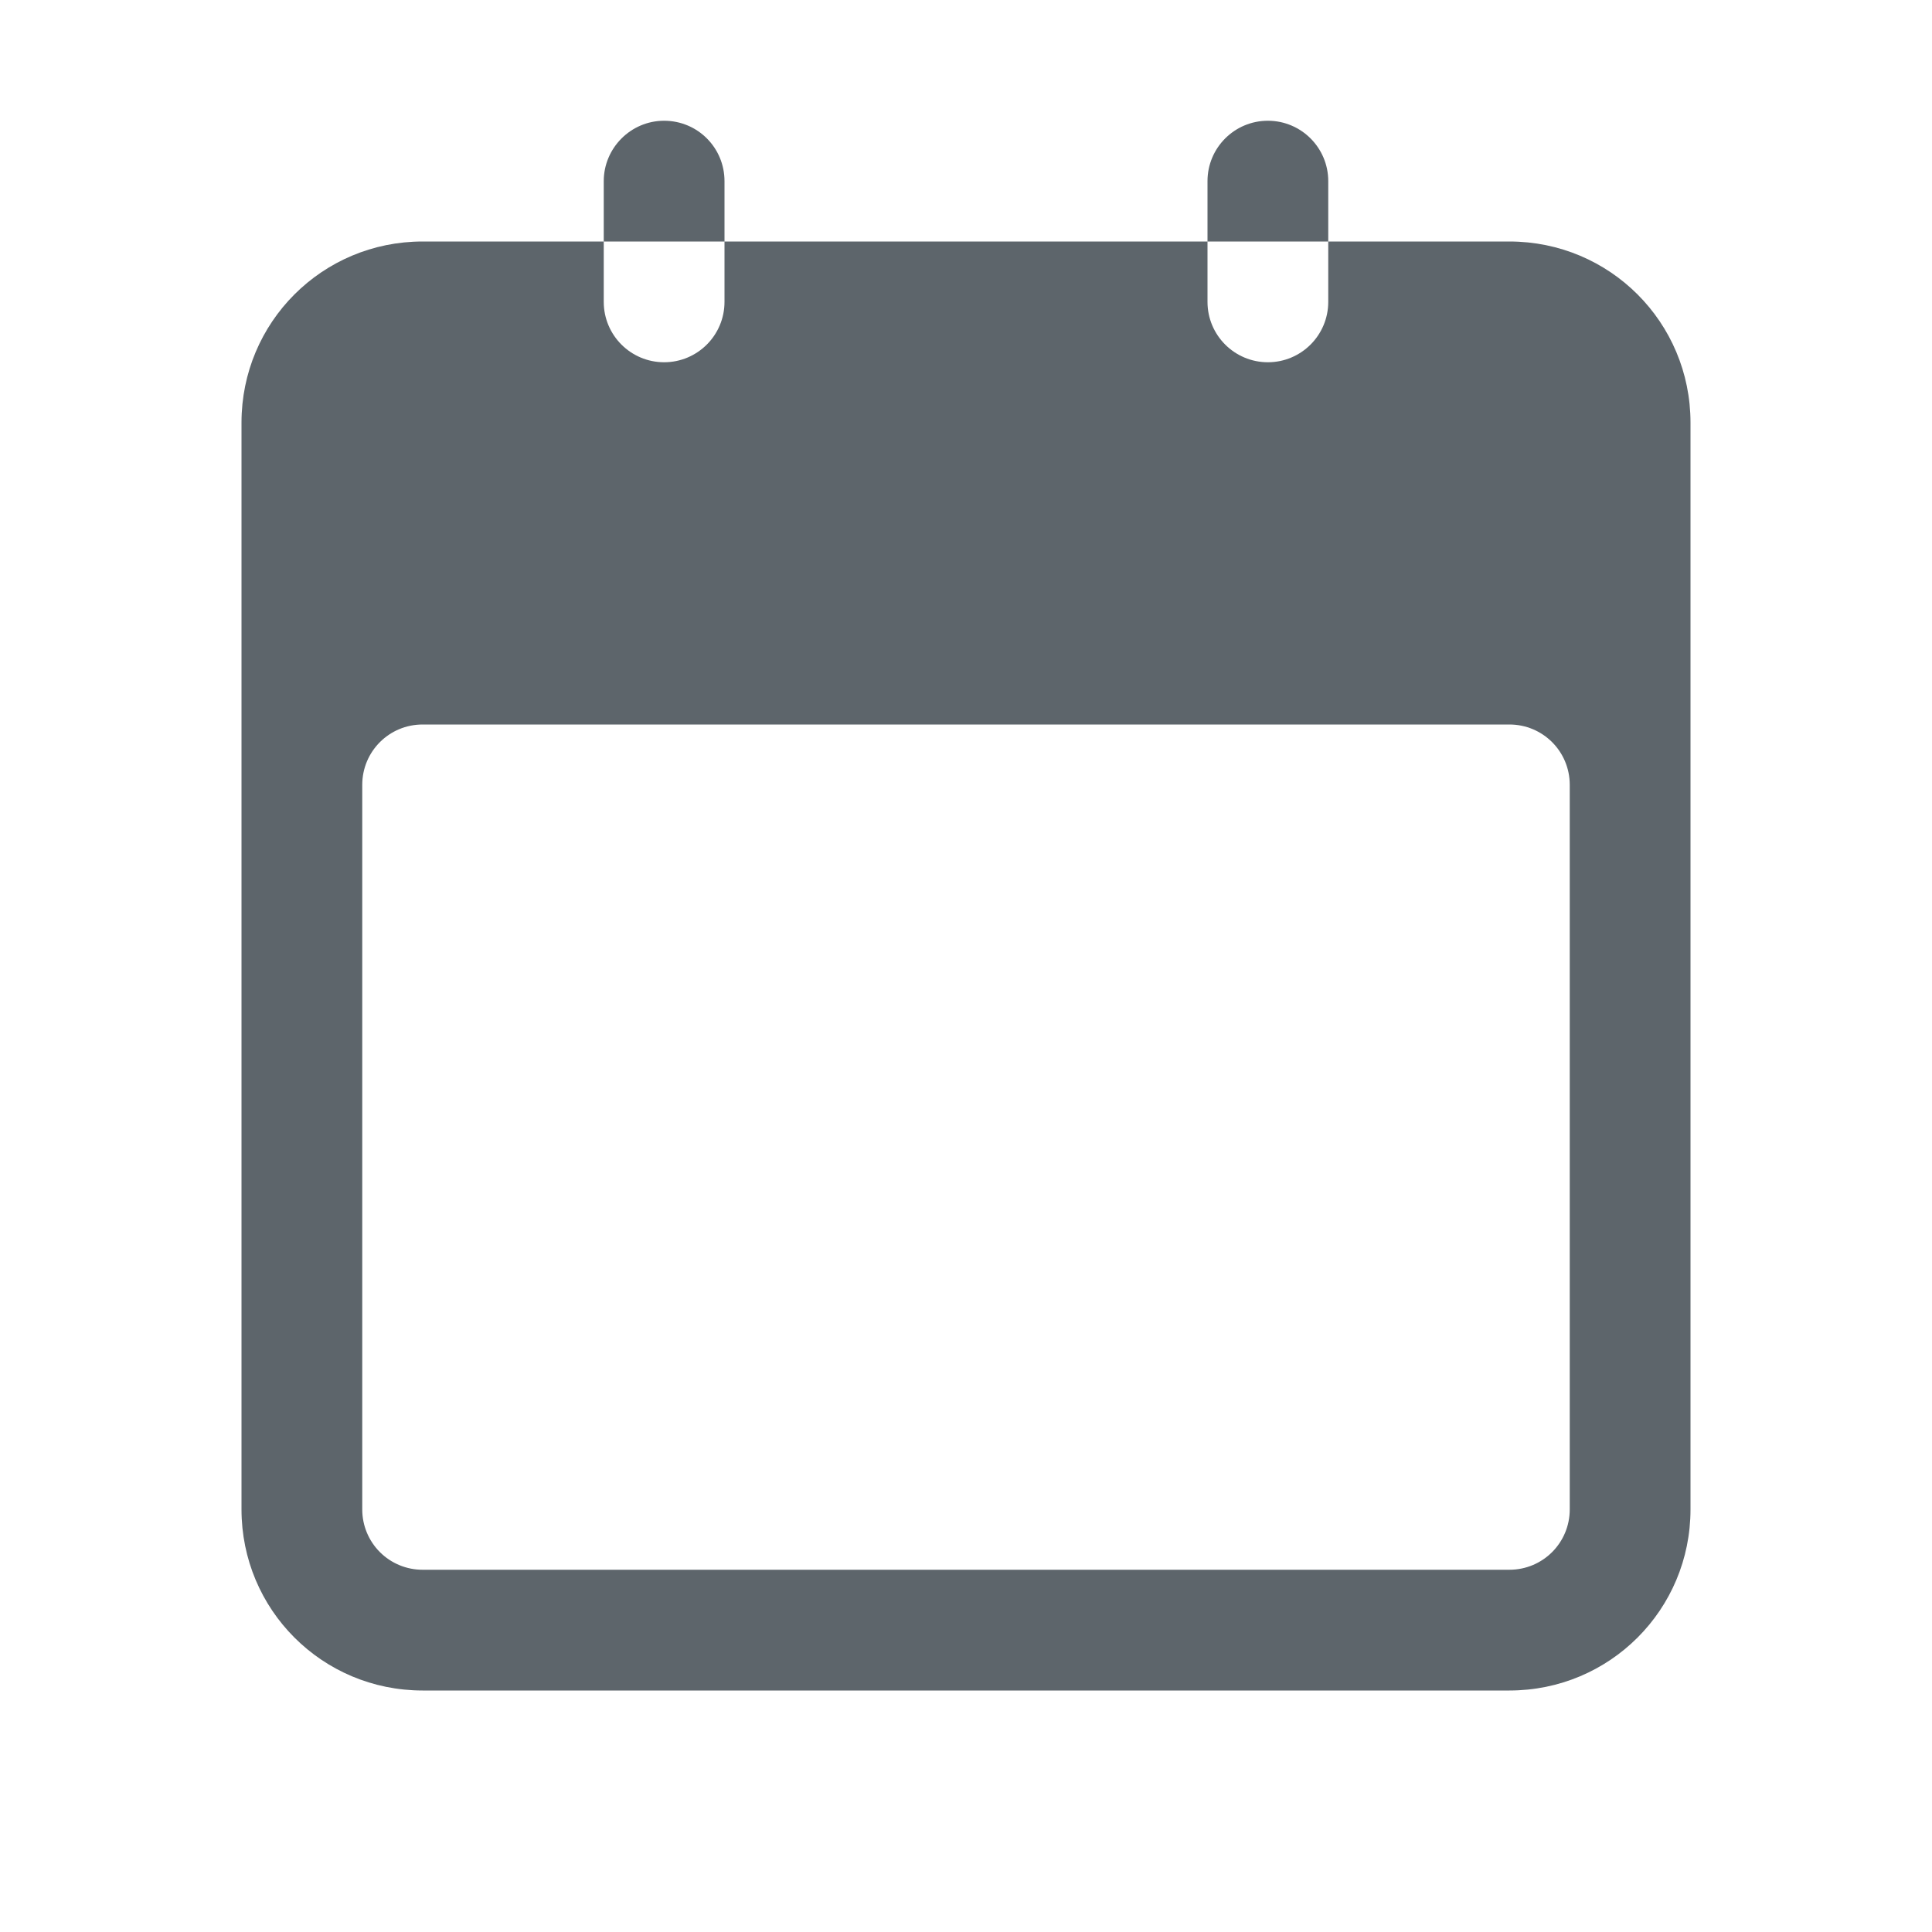
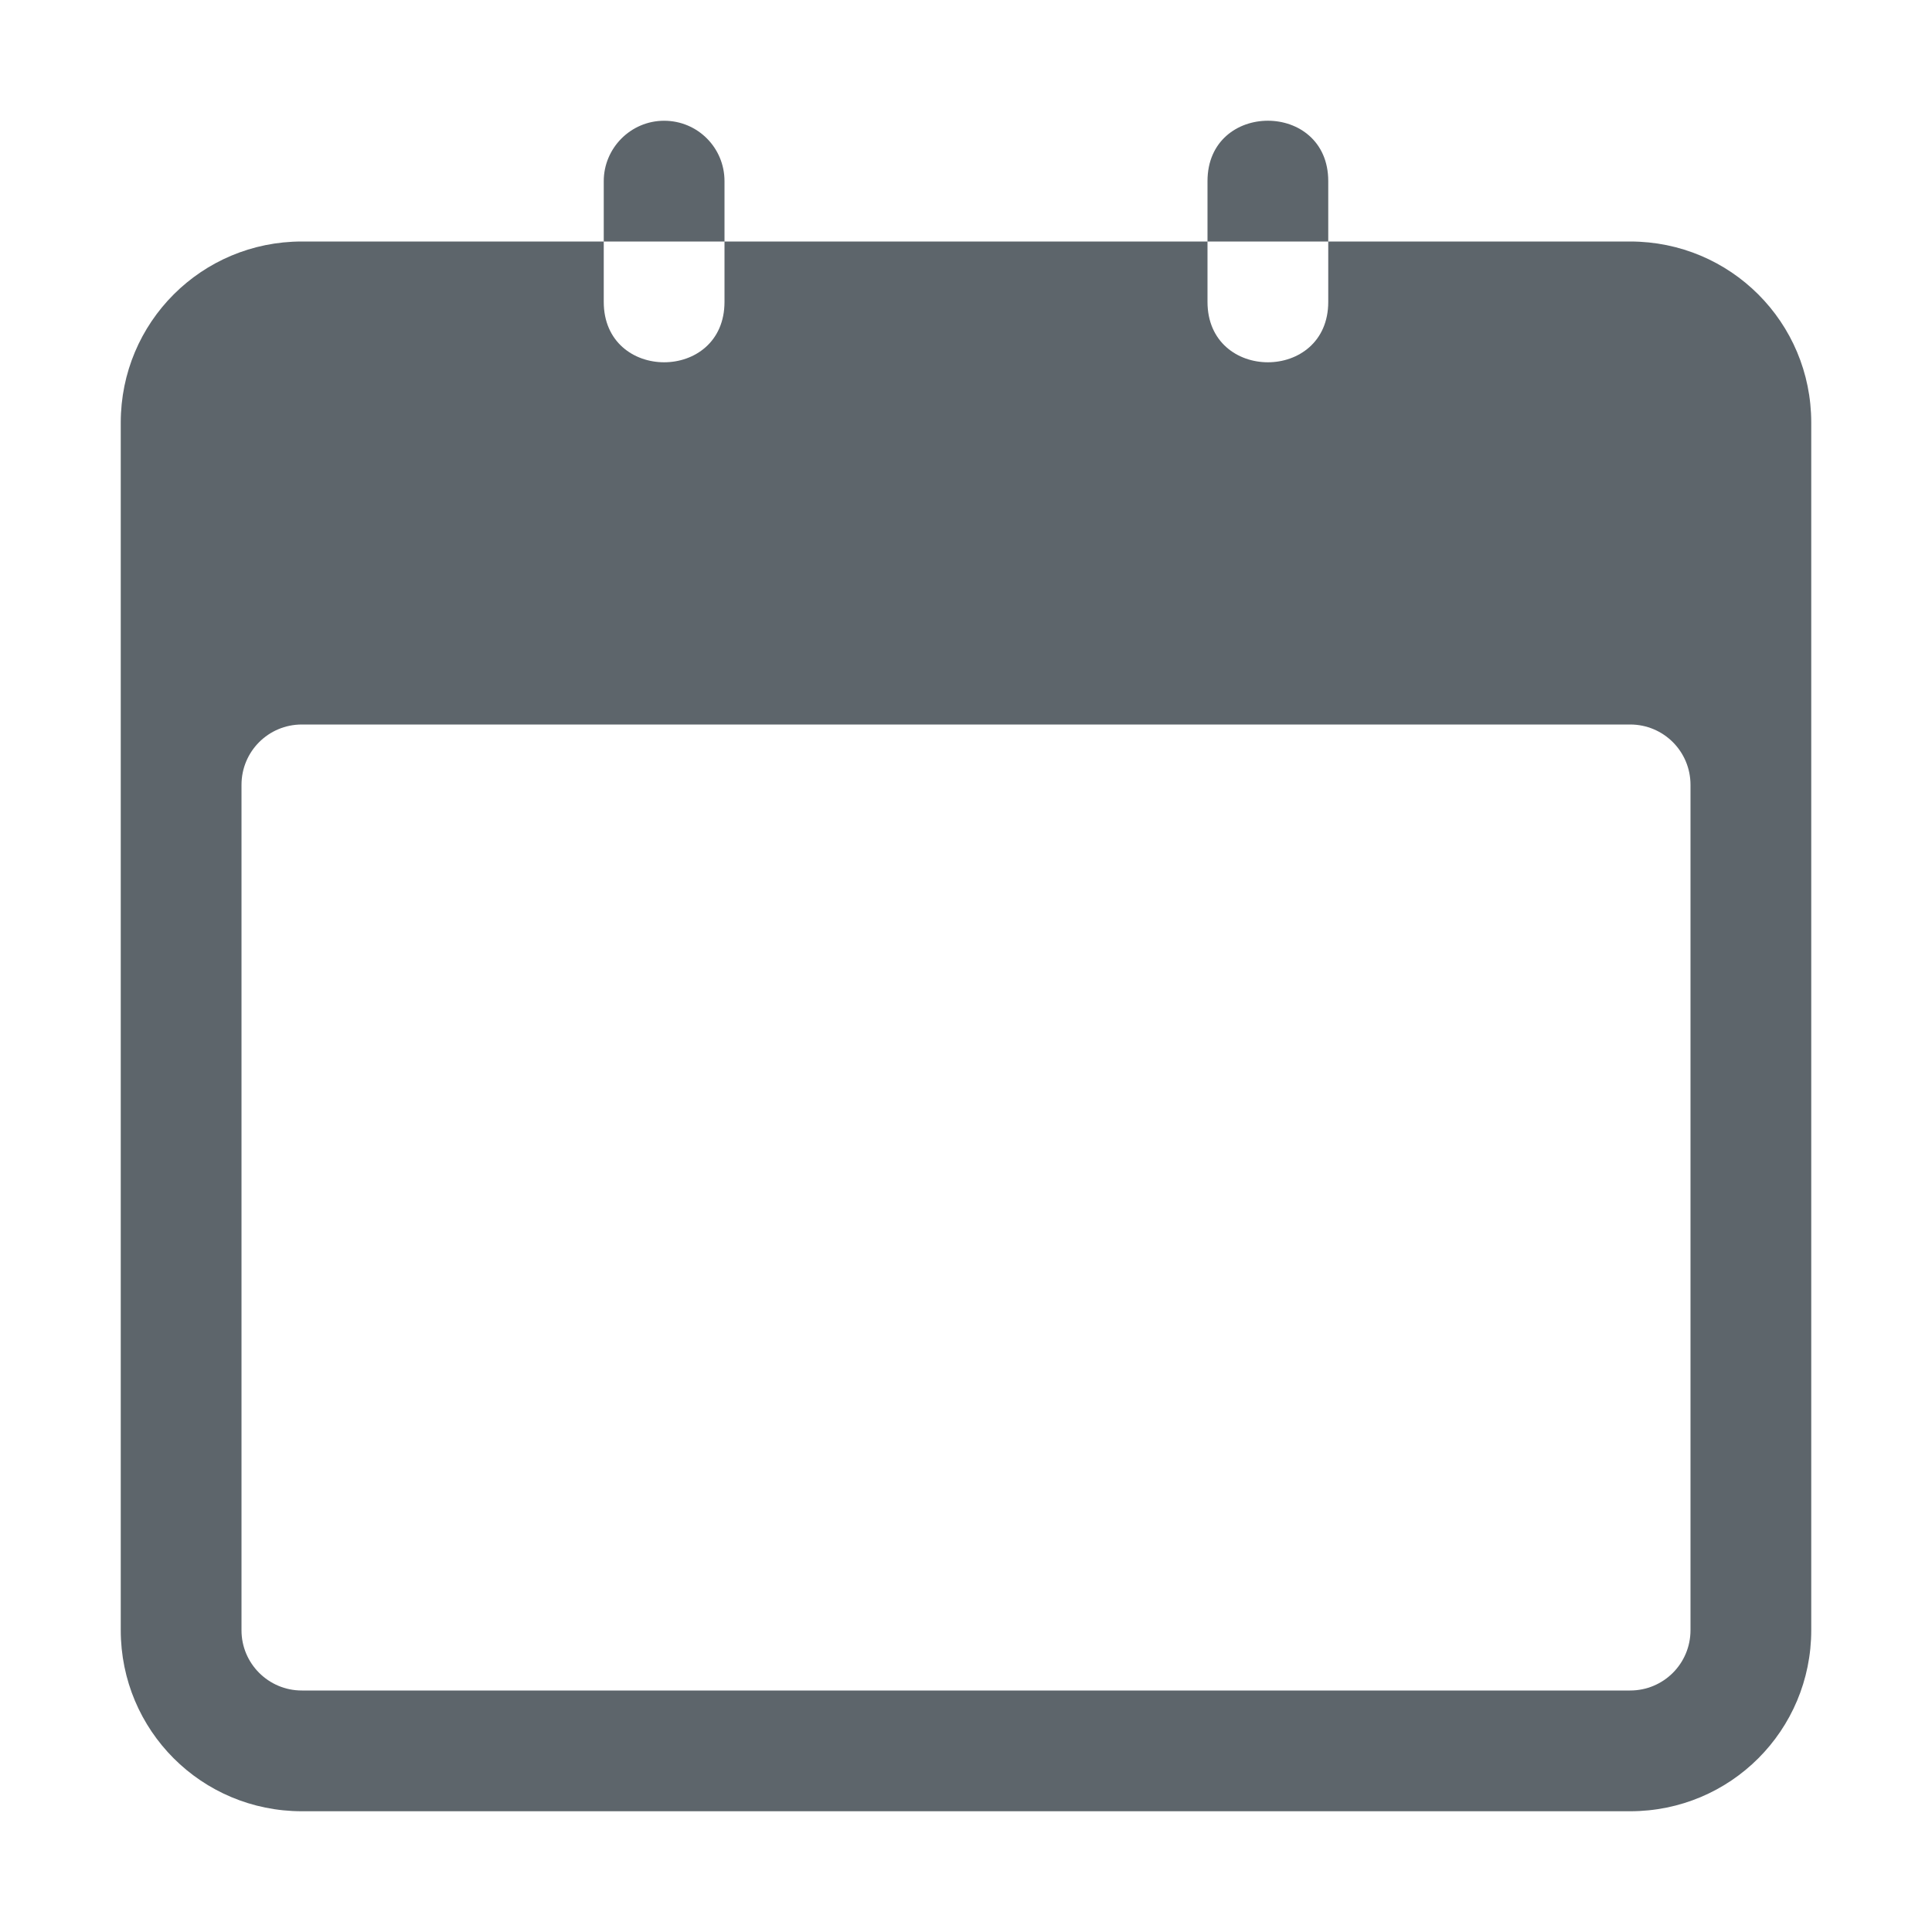
- <svg xmlns="http://www.w3.org/2000/svg" height="16" width="16">
-   <path color="#5d656b" d="M5.5 1c-.277 0-.5.227-.5.5V2h1v-.5c0-.277-.223-.5-.5-.5zM6 2v.5a.5.5 0 1 1-1 0V2H3.5C2.669 2 2 2.669 2 3.5v9c0 .831.669 1.5 1.5 1.5h9c.831 0 1.5-.669 1.5-1.5v-9c0-.831-.669-1.5-1.5-1.5H11v.5a.5.5 0 1 1-1 0V2zm4 0h1v-.5a.5.5 0 1 0-1 0zM3.5 6h9c.277 0 .5.223.5.5v6c0 .277-.223.5-.5.5h-9a.499.499 0 0 1-.5-.5v-6c0-.277.223-.5.5-.5z" fill="#5d656b" overflow="visible" style="isolation:auto;mix-blend-mode:normal;marker:none" />
+ <svg xmlns="http://www.w3.org/2000/svg" width="16" height="16" version="1.1">
+   <path d="m5.5 1c-0.277 0-0.5 0.227-0.5 0.5v0.5h1v-0.5c0-0.277-0.223-0.5-0.5-0.5zm0.5 1v0.5c0 0.667-1 0.667-1 0v-0.5h-2.5c-0.831 0-1.5 0.669-1.5 1.5v10c0 0.831 0.669 1.5 1.5 1.5h11c0.831 0 1.5-0.669 1.5-1.5v-10c0-0.831-0.669-1.5-1.5-1.5h-2.5v0.5c0 0.667-1 0.667-1 0v-0.5zm4 0h1v-0.5c0-0.667-1-0.667-1 0zm-7.5 4h11c0.277 0 0.5 0.223 0.5 0.5v7c0 0.277-0.223 0.5-0.5 0.5h-11c-0.276 5.54e-4 -0.501-0.224-0.5-0.5v-7c0-0.277 0.223-0.5 0.5-0.5z" color="#5d656b" fill="#5d656b" overflow="visible" style="isolation:auto;mix-blend-mode:normal" />
</svg>
